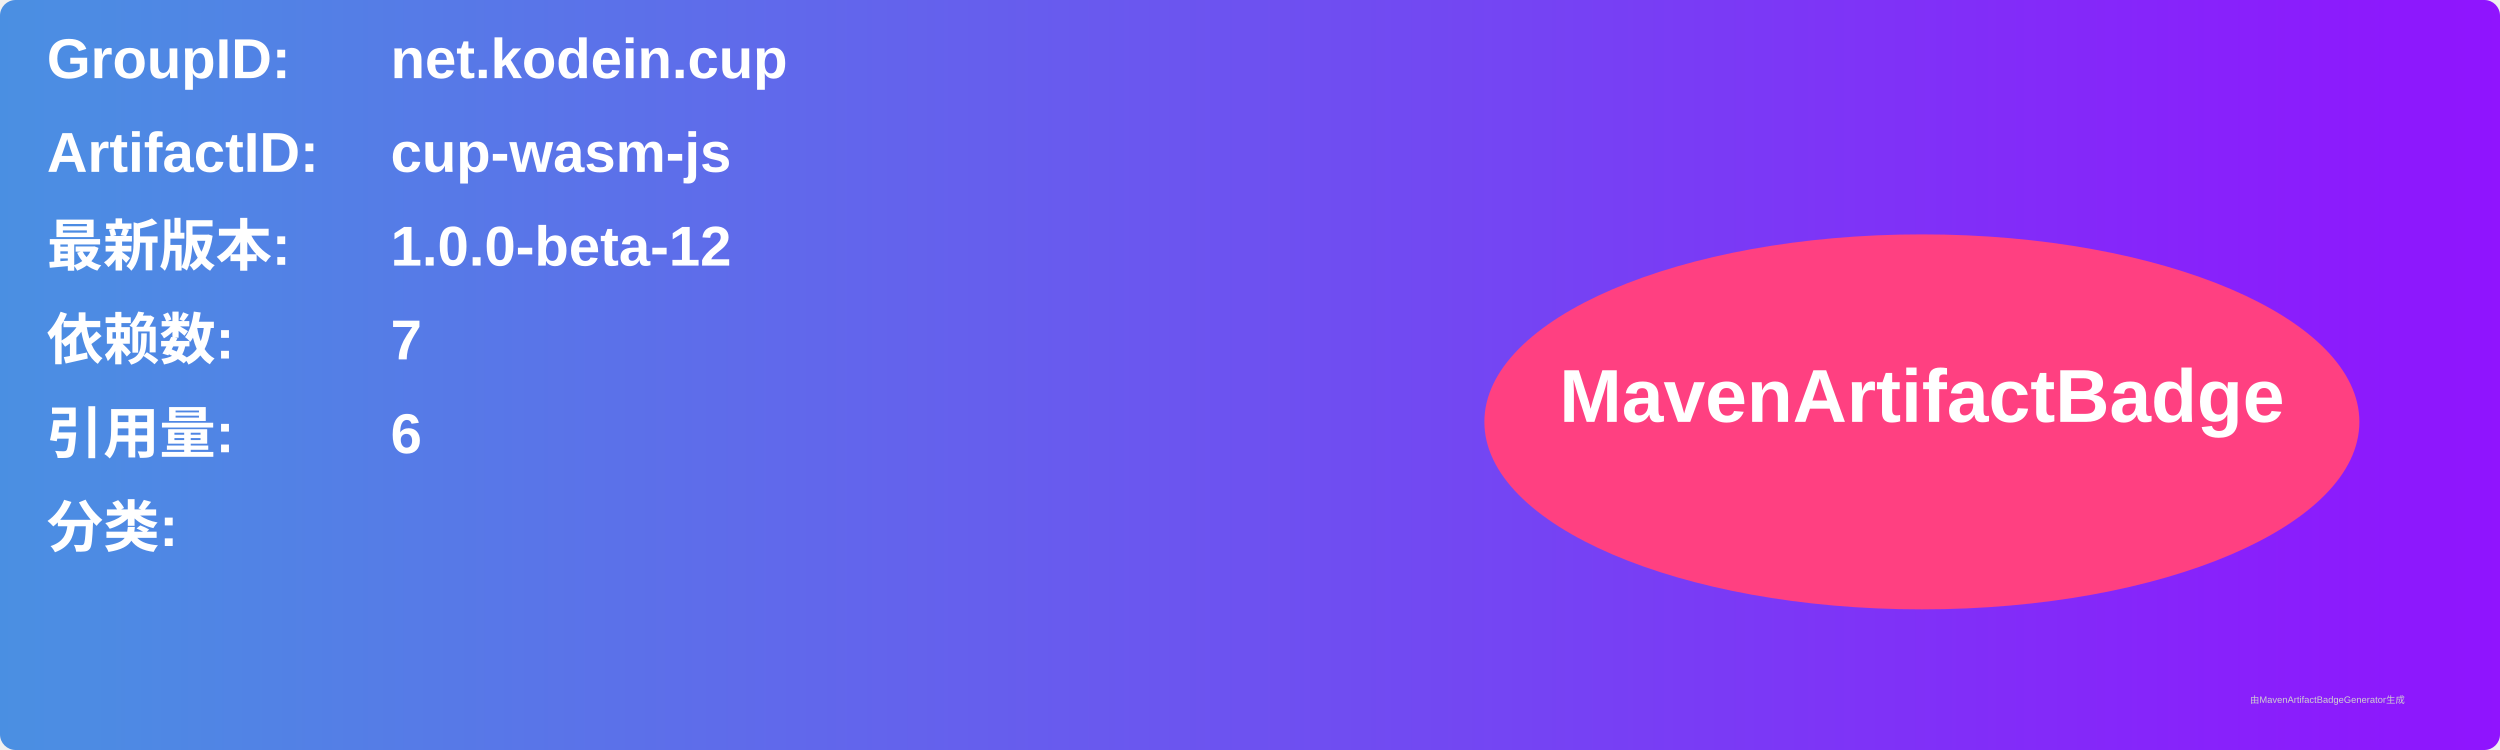
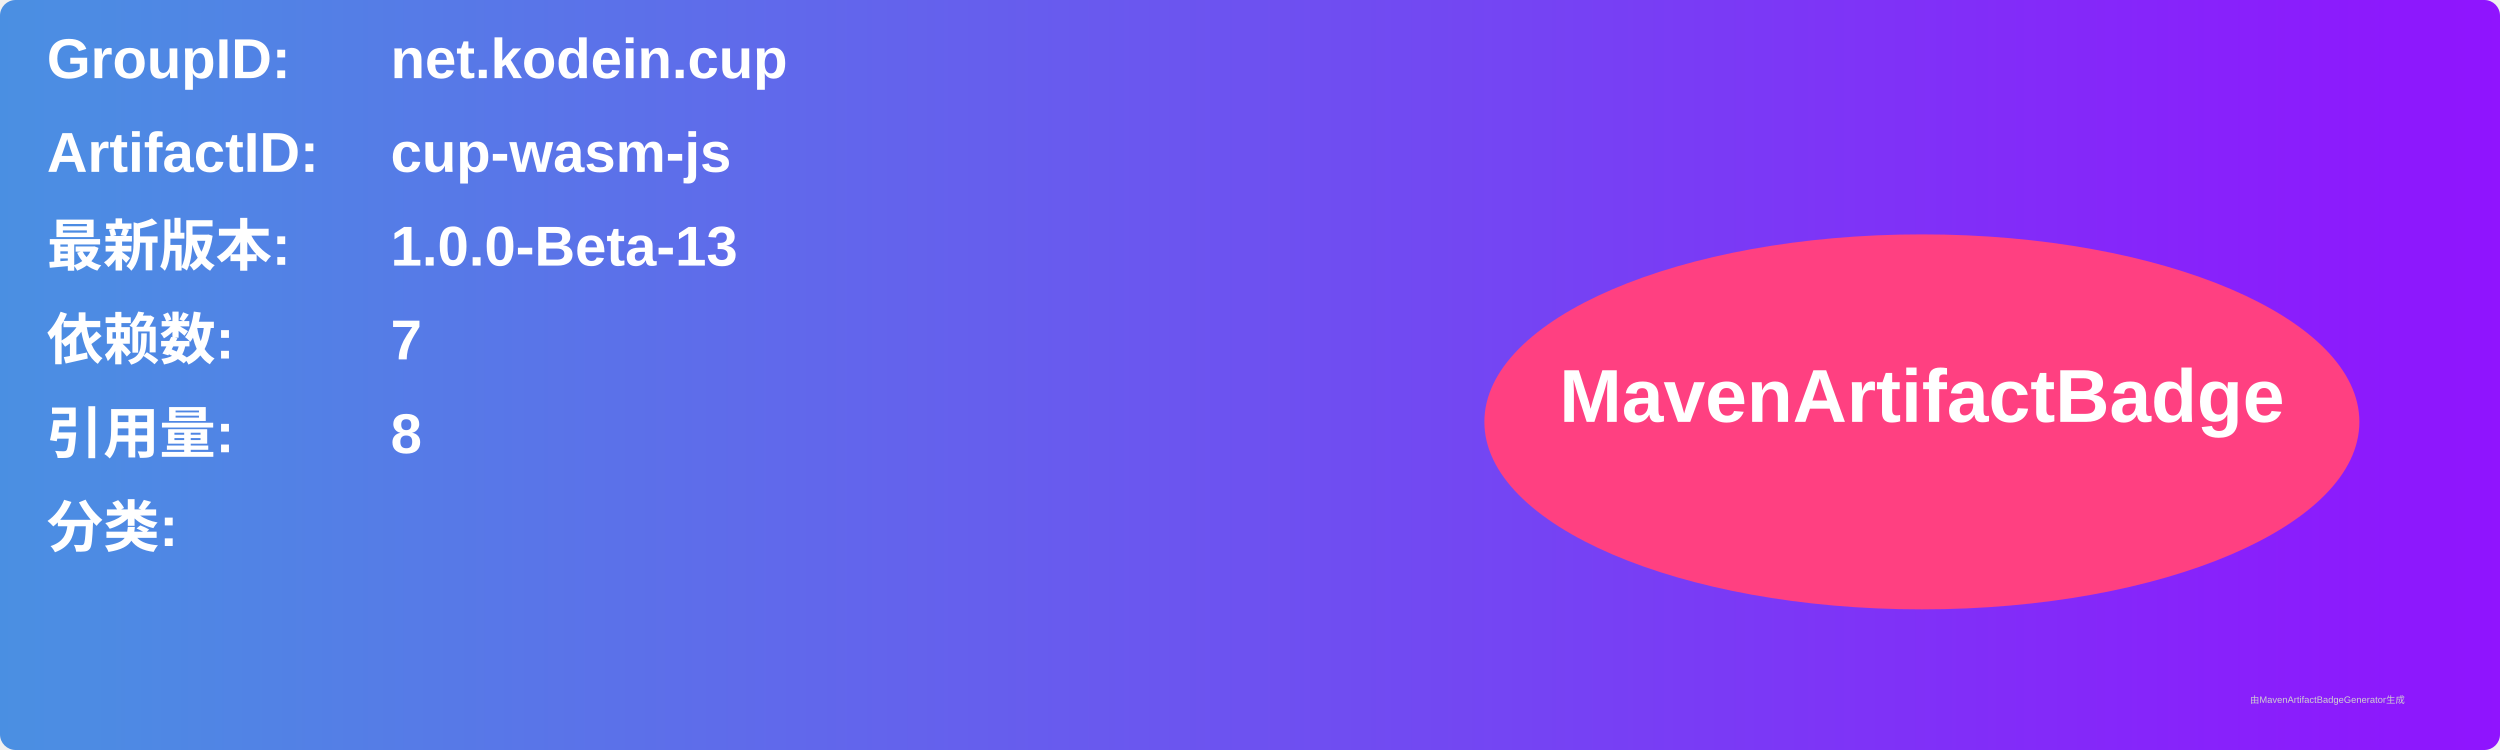
<svg xmlns="http://www.w3.org/2000/svg" width="800" height="240" viewBox="0 0 800 240">
  <linearGradient id="grad" x1="0%" y1="0%" x2="100%" y2="0%">
    <stop offset="0%" stop-color="#4a90e2" />
    <stop offset="100%" stop-color="#9013fe" />
  </linearGradient>
  <rect width="100%" height="100%" rx="5" ry="5" fill="url(#grad)" />
  <g transform="translate(15, 15)">
    <text x="0" y="10" font-family="Arial" font-size="18" fill="white" font-weight="bold" width="260">GroupID:</text>
    <text x="110" y="10" font-family="Arial" font-size="18" fill="white" font-weight="bold" width="460">net.kodein.cup</text>
    <text x="0" y="40" font-family="Arial" font-size="18" fill="white" font-weight="bold" width="260">ArtifactID:</text>
    <text x="110" y="40" font-family="Arial" font-size="18" fill="white" font-weight="bold" width="460">cup-wasm-js</text>
    <text x="0" y="70" font-family="Arial" font-size="18" fill="white" font-weight="bold">最新版本:</text>
    <text x="110" y="70" font-family="Arial" font-size="18" fill="white" font-weight="bold">
-       <tspan font-weight="bold">1.0.0-beta-12</tspan>
+       <tspan font-weight="bold">1.0.0-Beta-13</tspan>
    </text>
    <text x="0" y="100" font-family="Arial" font-size="18" fill="white" font-weight="bold">依赖数: </text>
    <text x="110" y="100" font-family="Arial" font-size="18" fill="white">
      <tspan font-weight="bold">7</tspan>
    </text>
    <text x="0" y="130" font-family="Arial" font-size="18" fill="white" font-weight="bold">引用量: </text>
    <text x="110" y="130" font-family="Arial" font-size="18" fill="white">
-       <tspan font-weight="bold">6</tspan>
+       <tspan font-weight="bold">8</tspan>
    </text>
    <text x="0" y="160" font-family="Arial" font-size="18" fill="white" font-weight="bold">分类:</text>
    <text x="10" y="190" font-family="Arial" font-size="10" fill="white">
      <tspan font-weight="bold" />
    </text>
    <ellipse cx="600" cy="120" rx="140" ry="60" fill="#ff4081" />
    <text x="600" y="120" text-anchor="middle" font-family="Arial" font-size="24" fill="white" font-weight="bold">MavenArtifactBadge</text>
  </g>
  <text x="720" y="225" font-family="Arial" font-size="3" fill="#d0d0d0">由MavenArtifactBadgeGenerator生成</text>
</svg>
